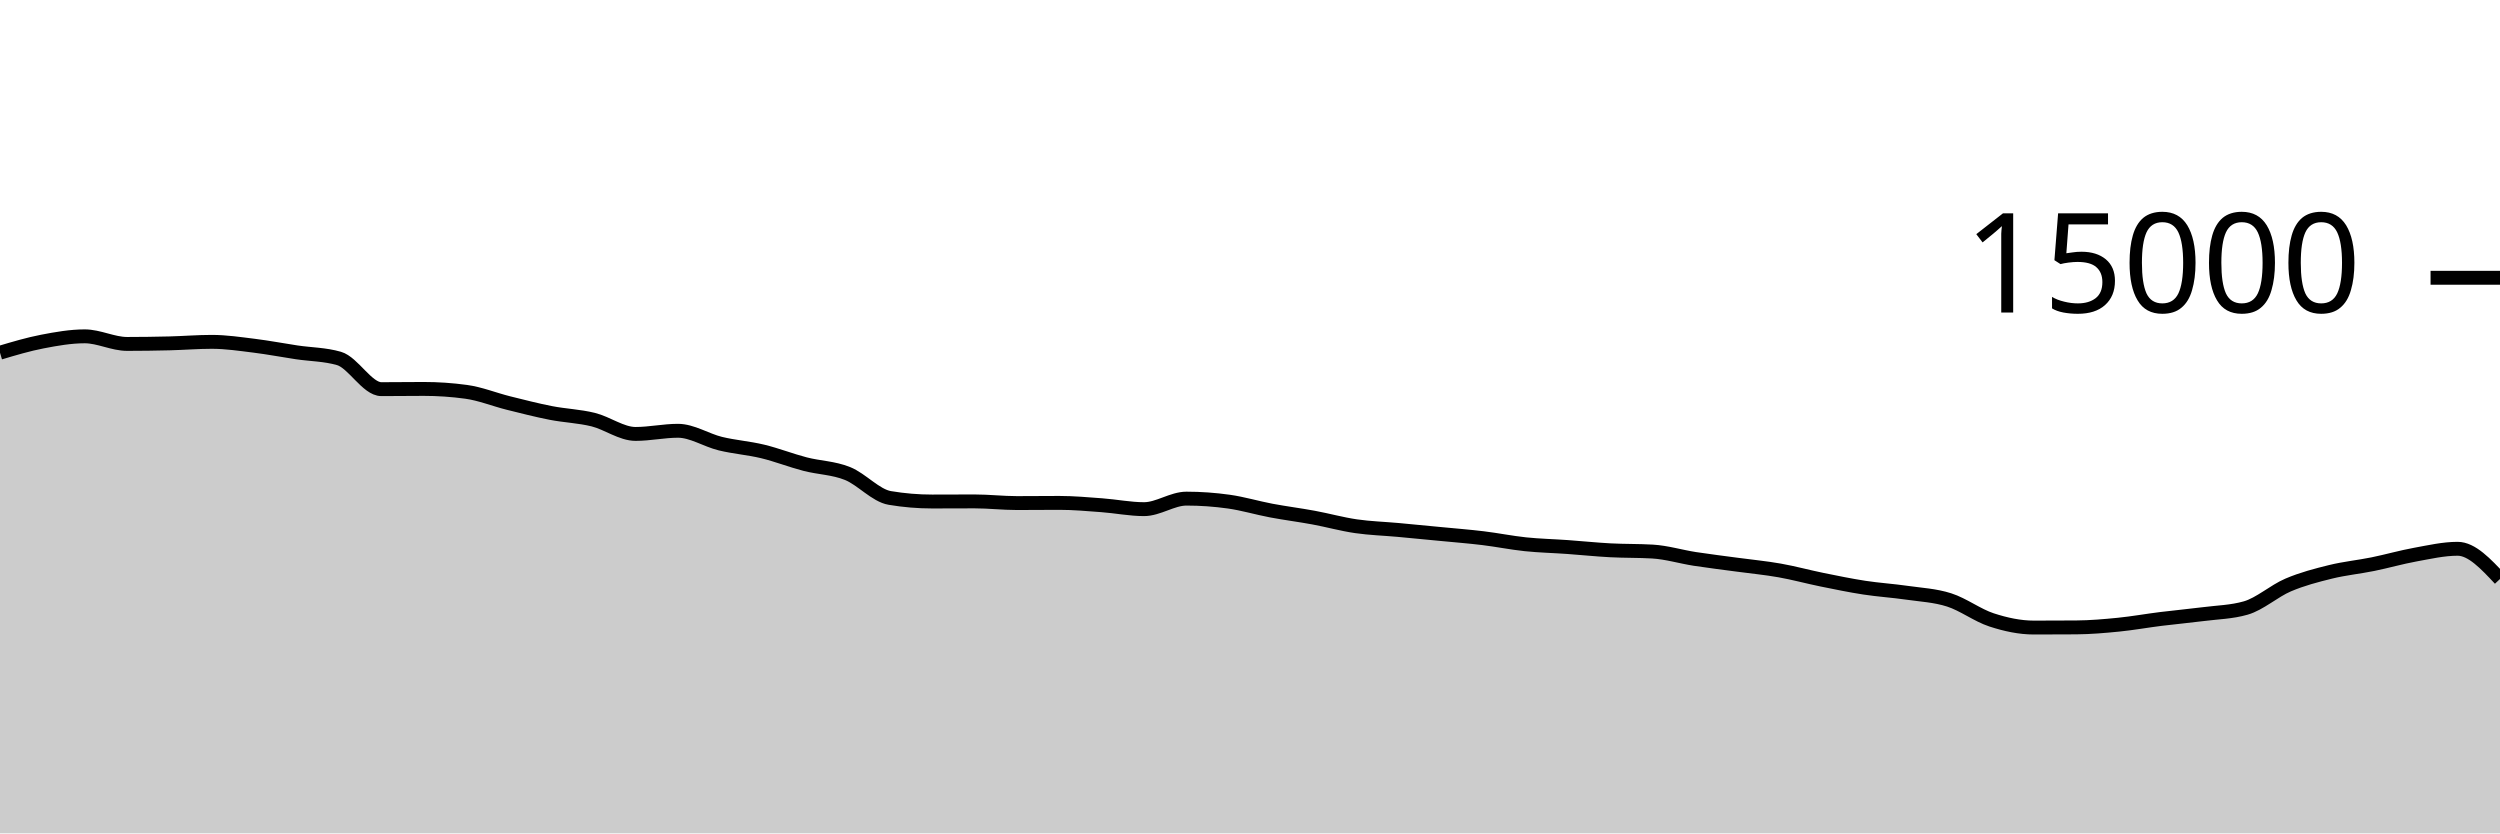
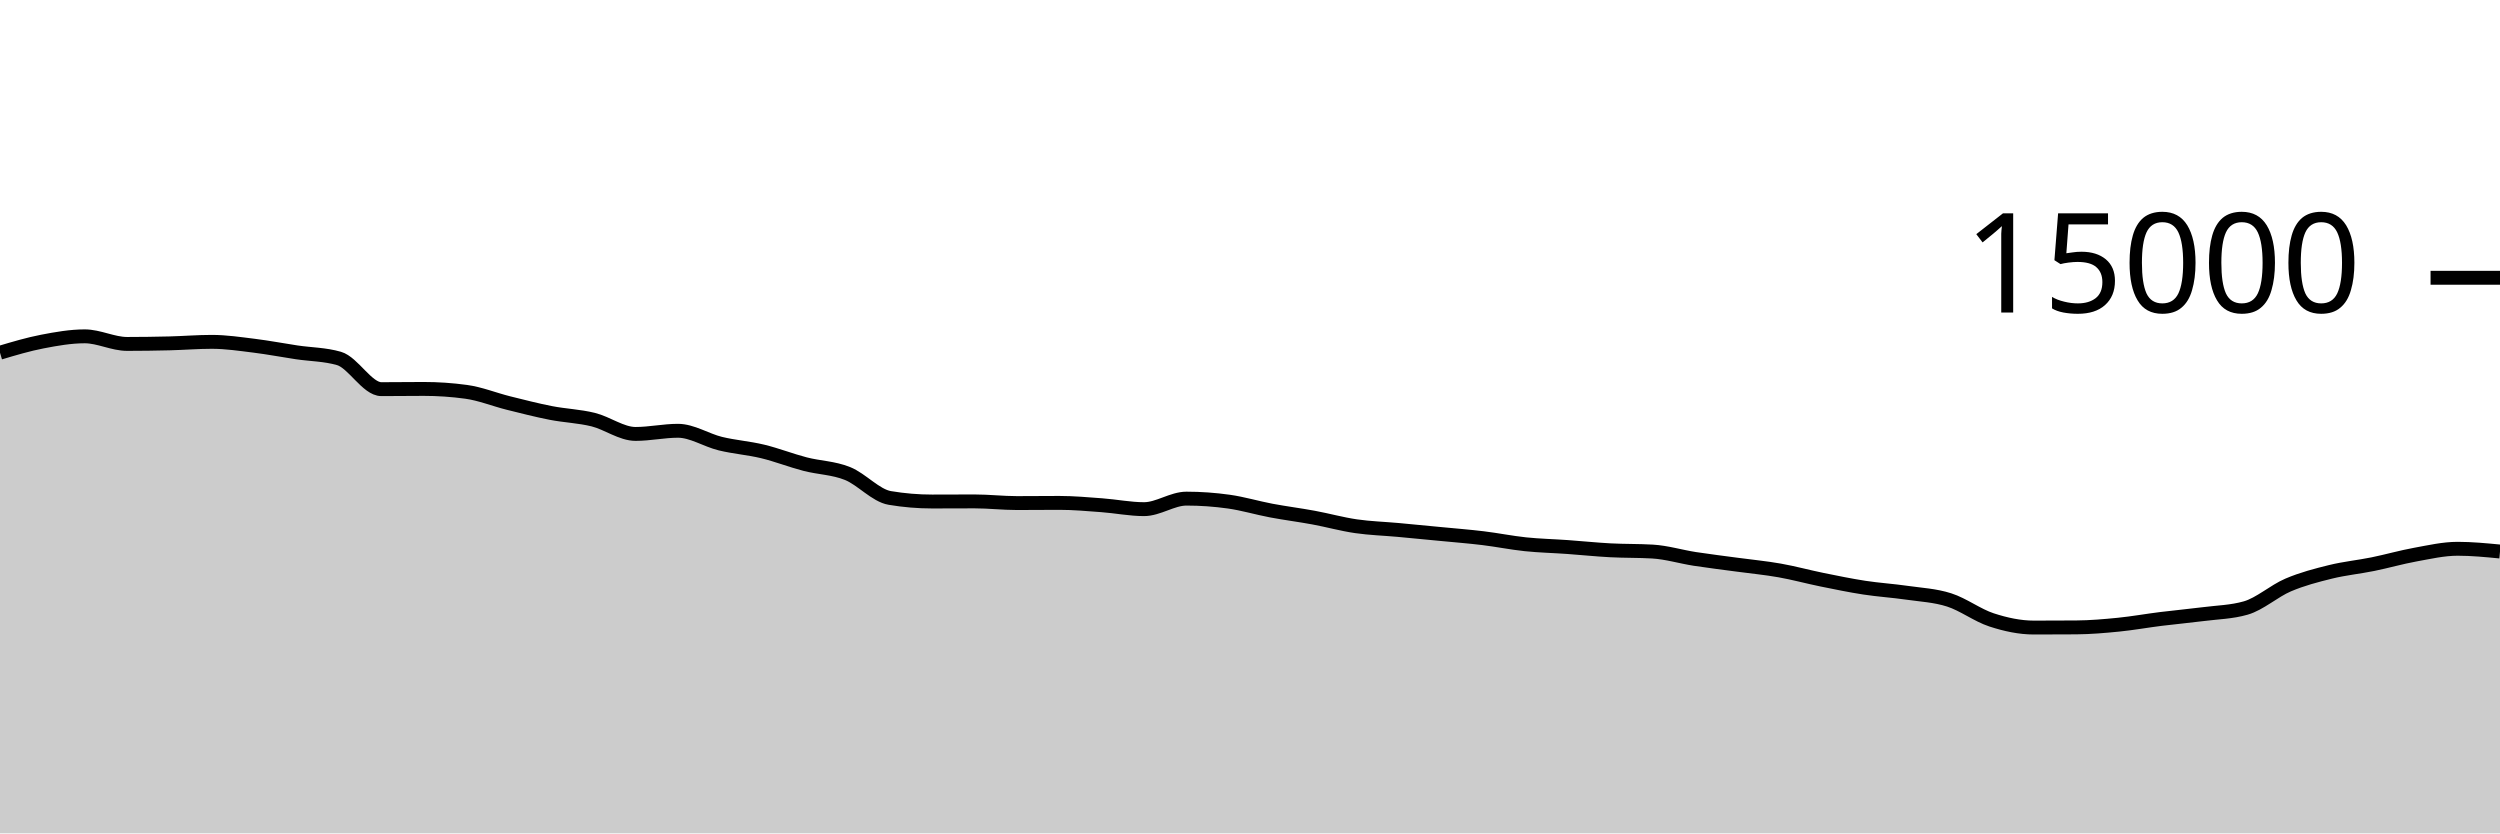
<svg xmlns="http://www.w3.org/2000/svg" viewBox="0 0 180 60">
  <g transform="translate(0,20)">
-     <path class="area" fill="rgba(0, 0, 0, 0.2)" d="M0,5.395C1.017,5.092,2.034,4.788,3.051,4.592C4.068,4.396,5.085,4.216,6.102,4.216C7.119,4.216,8.136,4.763,9.153,4.763C10.169,4.763,11.186,4.748,12.203,4.723C13.22,4.698,14.237,4.613,15.254,4.613C16.271,4.613,17.288,4.768,18.305,4.893C19.322,5.019,20.339,5.216,21.356,5.368C22.373,5.52,23.39,5.515,24.407,5.808C25.424,6.101,26.441,8.019,27.458,8.019C28.475,8.019,29.492,8.003,30.508,8.003C31.525,8.003,32.542,8.072,33.559,8.211C34.576,8.349,35.593,8.765,36.61,9.019C37.627,9.272,38.644,9.534,39.661,9.733C40.678,9.932,41.695,9.962,42.712,10.213C43.729,10.465,44.746,11.243,45.763,11.243C46.78,11.243,47.797,11.016,48.814,11.016C49.831,11.016,50.847,11.693,51.864,11.941C52.881,12.189,53.898,12.258,54.915,12.504C55.932,12.75,56.949,13.152,57.966,13.416C58.983,13.68,60,13.684,61.017,14.091C62.034,14.497,63.051,15.683,64.068,15.853C65.085,16.024,66.102,16.109,67.119,16.109C68.136,16.109,69.153,16.101,70.169,16.101C71.186,16.101,72.203,16.221,73.22,16.221C74.237,16.221,75.254,16.208,76.271,16.208C77.288,16.208,78.305,16.301,79.322,16.376C80.339,16.451,81.356,16.659,82.373,16.659C83.39,16.659,84.407,15.901,85.424,15.901C86.441,15.901,87.458,15.974,88.475,16.117C89.492,16.26,90.508,16.568,91.525,16.76C92.542,16.952,93.559,17.079,94.576,17.267C95.593,17.455,96.61,17.74,97.627,17.888C98.644,18.036,99.661,18.064,100.678,18.157C101.695,18.251,102.712,18.349,103.729,18.448C104.746,18.547,105.763,18.626,106.78,18.749C107.797,18.872,108.814,19.08,109.831,19.187C110.847,19.293,111.864,19.314,112.881,19.387C113.898,19.459,114.915,19.567,115.932,19.621C116.949,19.676,117.966,19.652,118.983,19.712C120,19.772,121.017,20.085,122.034,20.243C123.051,20.4,124.068,20.52,125.085,20.659C126.102,20.797,127.119,20.892,128.136,21.072C129.153,21.252,130.169,21.532,131.186,21.739C132.203,21.945,133.22,22.156,134.237,22.312C135.254,22.468,136.271,22.53,137.288,22.677C138.305,22.824,139.322,22.869,140.339,23.195C141.356,23.52,142.373,24.3,143.39,24.632C144.407,24.964,145.424,25.184,146.441,25.184C147.458,25.184,148.475,25.18,149.492,25.173C150.508,25.166,151.525,25.078,152.542,24.976C153.559,24.874,154.576,24.689,155.593,24.563C156.61,24.436,157.627,24.347,158.644,24.216C159.661,24.085,160.678,24.069,161.695,23.776C162.712,23.483,163.729,22.554,164.746,22.12C165.763,21.686,166.78,21.424,167.797,21.173C168.814,20.923,169.831,20.825,170.847,20.619C171.864,20.412,172.881,20.118,173.898,19.933C174.915,19.749,175.932,19.512,176.949,19.512C177.966,19.512,178.983,20.6,180,21.688L180,40C178.983,40,177.966,40,176.949,40C175.932,40,174.915,40,173.898,40C172.881,40,171.864,40,170.847,40C169.831,40,168.814,40,167.797,40C166.78,40,165.763,40,164.746,40C163.729,40,162.712,40,161.695,40C160.678,40,159.661,40,158.644,40C157.627,40,156.61,40,155.593,40C154.576,40,153.559,40,152.542,40C151.525,40,150.508,40,149.492,40C148.475,40,147.458,40,146.441,40C145.424,40,144.407,40,143.39,40C142.373,40,141.356,40,140.339,40C139.322,40,138.305,40,137.288,40C136.271,40,135.254,40,134.237,40C133.22,40,132.203,40,131.186,40C130.169,40,129.153,40,128.136,40C127.119,40,126.102,40,125.085,40C124.068,40,123.051,40,122.034,40C121.017,40,120,40,118.983,40C117.966,40,116.949,40,115.932,40C114.915,40,113.898,40,112.881,40C111.864,40,110.847,40,109.831,40C108.814,40,107.797,40,106.78,40C105.763,40,104.746,40,103.729,40C102.712,40,101.695,40,100.678,40C99.661,40,98.644,40,97.627,40C96.61,40,95.593,40,94.576,40C93.559,40,92.542,40,91.525,40C90.508,40,89.492,40,88.475,40C87.458,40,86.441,40,85.424,40C84.407,40,83.39,40,82.373,40C81.356,40,80.339,40,79.322,40C78.305,40,77.288,40,76.271,40C75.254,40,74.237,40,73.22,40C72.203,40,71.186,40,70.169,40C69.153,40,68.136,40,67.119,40C66.102,40,65.085,40,64.068,40C63.051,40,62.034,40,61.017,40C60,40,58.983,40,57.966,40C56.949,40,55.932,40,54.915,40C53.898,40,52.881,40,51.864,40C50.847,40,49.831,40,48.814,40C47.797,40,46.78,40,45.763,40C44.746,40,43.729,40,42.712,40C41.695,40,40.678,40,39.661,40C38.644,40,37.627,40,36.61,40C35.593,40,34.576,40,33.559,40C32.542,40,31.525,40,30.508,40C29.492,40,28.475,40,27.458,40C26.441,40,25.424,40,24.407,40C23.39,40,22.373,40,21.356,40C20.339,40,19.322,40,18.305,40C17.288,40,16.271,40,15.254,40C14.237,40,13.22,40,12.203,40C11.186,40,10.169,40,9.153,40C8.136,40,7.119,40,6.102,40C5.085,40,4.068,40,3.051,40C2.034,40,1.017,40,0,40Z" />
-     <path class="line" stroke="black" fill="none" d="M0,5.395C1.017,5.092,2.034,4.788,3.051,4.592C4.068,4.396,5.085,4.216,6.102,4.216C7.119,4.216,8.136,4.763,9.153,4.763C10.169,4.763,11.186,4.748,12.203,4.723C13.22,4.698,14.237,4.613,15.254,4.613C16.271,4.613,17.288,4.768,18.305,4.893C19.322,5.019,20.339,5.216,21.356,5.368C22.373,5.52,23.39,5.515,24.407,5.808C25.424,6.101,26.441,8.019,27.458,8.019C28.475,8.019,29.492,8.003,30.508,8.003C31.525,8.003,32.542,8.072,33.559,8.211C34.576,8.349,35.593,8.765,36.61,9.019C37.627,9.272,38.644,9.534,39.661,9.733C40.678,9.932,41.695,9.962,42.712,10.213C43.729,10.465,44.746,11.243,45.763,11.243C46.78,11.243,47.797,11.016,48.814,11.016C49.831,11.016,50.847,11.693,51.864,11.941C52.881,12.189,53.898,12.258,54.915,12.504C55.932,12.75,56.949,13.152,57.966,13.416C58.983,13.68,60,13.684,61.017,14.091C62.034,14.497,63.051,15.683,64.068,15.853C65.085,16.024,66.102,16.109,67.119,16.109C68.136,16.109,69.153,16.101,70.169,16.101C71.186,16.101,72.203,16.221,73.22,16.221C74.237,16.221,75.254,16.208,76.271,16.208C77.288,16.208,78.305,16.301,79.322,16.376C80.339,16.451,81.356,16.659,82.373,16.659C83.39,16.659,84.407,15.901,85.424,15.901C86.441,15.901,87.458,15.974,88.475,16.117C89.492,16.26,90.508,16.568,91.525,16.76C92.542,16.952,93.559,17.079,94.576,17.267C95.593,17.455,96.61,17.74,97.627,17.888C98.644,18.036,99.661,18.064,100.678,18.157C101.695,18.251,102.712,18.349,103.729,18.448C104.746,18.547,105.763,18.626,106.78,18.749C107.797,18.872,108.814,19.08,109.831,19.187C110.847,19.293,111.864,19.314,112.881,19.387C113.898,19.459,114.915,19.567,115.932,19.621C116.949,19.676,117.966,19.652,118.983,19.712C120,19.772,121.017,20.085,122.034,20.243C123.051,20.4,124.068,20.52,125.085,20.659C126.102,20.797,127.119,20.892,128.136,21.072C129.153,21.252,130.169,21.532,131.186,21.739C132.203,21.945,133.22,22.156,134.237,22.312C135.254,22.468,136.271,22.53,137.288,22.677C138.305,22.824,139.322,22.869,140.339,23.195C141.356,23.52,142.373,24.3,143.39,24.632C144.407,24.964,145.424,25.184,146.441,25.184C147.458,25.184,148.475,25.18,149.492,25.173C150.508,25.166,151.525,25.078,152.542,24.976C153.559,24.874,154.576,24.689,155.593,24.563C156.61,24.436,157.627,24.347,158.644,24.216C159.661,24.085,160.678,24.069,161.695,23.776C162.712,23.483,163.729,22.554,164.746,22.12C165.763,21.686,166.78,21.424,167.797,21.173C168.814,20.923,169.831,20.825,170.847,20.619C171.864,20.412,172.881,20.118,173.898,19.933C174.915,19.749,175.932,19.512,176.949,19.512C177.966,19.512,178.983,20.6,180,21.688" />
+     <path class="area" fill="rgba(0, 0, 0, 0.2)" d="M0,5.395C1.017,5.092,2.034,4.788,3.051,4.592C4.068,4.396,5.085,4.216,6.102,4.216C7.119,4.216,8.136,4.763,9.153,4.763C10.169,4.763,11.186,4.748,12.203,4.723C13.22,4.698,14.237,4.613,15.254,4.613C16.271,4.613,17.288,4.768,18.305,4.893C19.322,5.019,20.339,5.216,21.356,5.368C22.373,5.52,23.39,5.515,24.407,5.808C25.424,6.101,26.441,8.019,27.458,8.019C28.475,8.019,29.492,8.003,30.508,8.003C31.525,8.003,32.542,8.072,33.559,8.211C34.576,8.349,35.593,8.765,36.61,9.019C37.627,9.272,38.644,9.534,39.661,9.733C40.678,9.932,41.695,9.962,42.712,10.213C43.729,10.465,44.746,11.243,45.763,11.243C46.78,11.243,47.797,11.016,48.814,11.016C49.831,11.016,50.847,11.693,51.864,11.941C52.881,12.189,53.898,12.258,54.915,12.504C55.932,12.75,56.949,13.152,57.966,13.416C58.983,13.68,60,13.684,61.017,14.091C62.034,14.497,63.051,15.683,64.068,15.853C65.085,16.024,66.102,16.109,67.119,16.109C68.136,16.109,69.153,16.101,70.169,16.101C71.186,16.101,72.203,16.221,73.22,16.221C74.237,16.221,75.254,16.208,76.271,16.208C77.288,16.208,78.305,16.301,79.322,16.376C80.339,16.451,81.356,16.659,82.373,16.659C83.39,16.659,84.407,15.901,85.424,15.901C86.441,15.901,87.458,15.974,88.475,16.117C89.492,16.26,90.508,16.568,91.525,16.76C92.542,16.952,93.559,17.079,94.576,17.267C95.593,17.455,96.61,17.74,97.627,17.888C98.644,18.036,99.661,18.064,100.678,18.157C101.695,18.251,102.712,18.349,103.729,18.448C104.746,18.547,105.763,18.626,106.78,18.749C107.797,18.872,108.814,19.08,109.831,19.187C110.847,19.293,111.864,19.314,112.881,19.387C113.898,19.459,114.915,19.567,115.932,19.621C116.949,19.676,117.966,19.652,118.983,19.712C120,19.772,121.017,20.085,122.034,20.243C123.051,20.4,124.068,20.52,125.085,20.659C126.102,20.797,127.119,20.892,128.136,21.072C129.153,21.252,130.169,21.532,131.186,21.739C132.203,21.945,133.22,22.156,134.237,22.312C135.254,22.468,136.271,22.53,137.288,22.677C138.305,22.824,139.322,22.869,140.339,23.195C141.356,23.52,142.373,24.3,143.39,24.632C144.407,24.964,145.424,25.184,146.441,25.184C147.458,25.184,148.475,25.18,149.492,25.173C150.508,25.166,151.525,25.078,152.542,24.976C153.559,24.874,154.576,24.689,155.593,24.563C156.61,24.436,157.627,24.347,158.644,24.216C159.661,24.085,160.678,24.069,161.695,23.776C162.712,23.483,163.729,22.554,164.746,22.12C165.763,21.686,166.78,21.424,167.797,21.173C168.814,20.923,169.831,20.825,170.847,20.619C171.864,20.412,172.881,20.118,173.898,19.933C174.915,19.749,175.932,19.512,176.949,19.512C177.966,19.512,178.983,19.611,180,19.709L180,40C178.983,40,177.966,40,176.949,40C175.932,40,174.915,40,173.898,40C172.881,40,171.864,40,170.847,40C169.831,40,168.814,40,167.797,40C166.78,40,165.763,40,164.746,40C163.729,40,162.712,40,161.695,40C160.678,40,159.661,40,158.644,40C157.627,40,156.61,40,155.593,40C154.576,40,153.559,40,152.542,40C151.525,40,150.508,40,149.492,40C148.475,40,147.458,40,146.441,40C145.424,40,144.407,40,143.39,40C142.373,40,141.356,40,140.339,40C139.322,40,138.305,40,137.288,40C136.271,40,135.254,40,134.237,40C133.22,40,132.203,40,131.186,40C130.169,40,129.153,40,128.136,40C127.119,40,126.102,40,125.085,40C124.068,40,123.051,40,122.034,40C121.017,40,120,40,118.983,40C117.966,40,116.949,40,115.932,40C114.915,40,113.898,40,112.881,40C111.864,40,110.847,40,109.831,40C108.814,40,107.797,40,106.78,40C105.763,40,104.746,40,103.729,40C102.712,40,101.695,40,100.678,40C99.661,40,98.644,40,97.627,40C96.61,40,95.593,40,94.576,40C93.559,40,92.542,40,91.525,40C90.508,40,89.492,40,88.475,40C87.458,40,86.441,40,85.424,40C84.407,40,83.39,40,82.373,40C81.356,40,80.339,40,79.322,40C78.305,40,77.288,40,76.271,40C75.254,40,74.237,40,73.22,40C72.203,40,71.186,40,70.169,40C69.153,40,68.136,40,67.119,40C66.102,40,65.085,40,64.068,40C63.051,40,62.034,40,61.017,40C60,40,58.983,40,57.966,40C56.949,40,55.932,40,54.915,40C53.898,40,52.881,40,51.864,40C50.847,40,49.831,40,48.814,40C47.797,40,46.78,40,45.763,40C44.746,40,43.729,40,42.712,40C41.695,40,40.678,40,39.661,40C38.644,40,37.627,40,36.61,40C35.593,40,34.576,40,33.559,40C32.542,40,31.525,40,30.508,40C29.492,40,28.475,40,27.458,40C26.441,40,25.424,40,24.407,40C23.39,40,22.373,40,21.356,40C20.339,40,19.322,40,18.305,40C17.288,40,16.271,40,15.254,40C14.237,40,13.22,40,12.203,40C11.186,40,10.169,40,9.153,40C8.136,40,7.119,40,6.102,40C5.085,40,4.068,40,3.051,40C2.034,40,1.017,40,0,40Z" />
+     <path class="line" stroke="black" fill="none" d="M0,5.395C1.017,5.092,2.034,4.788,3.051,4.592C4.068,4.396,5.085,4.216,6.102,4.216C7.119,4.216,8.136,4.763,9.153,4.763C10.169,4.763,11.186,4.748,12.203,4.723C13.22,4.698,14.237,4.613,15.254,4.613C16.271,4.613,17.288,4.768,18.305,4.893C19.322,5.019,20.339,5.216,21.356,5.368C22.373,5.52,23.39,5.515,24.407,5.808C25.424,6.101,26.441,8.019,27.458,8.019C28.475,8.019,29.492,8.003,30.508,8.003C31.525,8.003,32.542,8.072,33.559,8.211C34.576,8.349,35.593,8.765,36.61,9.019C37.627,9.272,38.644,9.534,39.661,9.733C40.678,9.932,41.695,9.962,42.712,10.213C43.729,10.465,44.746,11.243,45.763,11.243C46.78,11.243,47.797,11.016,48.814,11.016C49.831,11.016,50.847,11.693,51.864,11.941C52.881,12.189,53.898,12.258,54.915,12.504C55.932,12.75,56.949,13.152,57.966,13.416C58.983,13.68,60,13.684,61.017,14.091C62.034,14.497,63.051,15.683,64.068,15.853C65.085,16.024,66.102,16.109,67.119,16.109C68.136,16.109,69.153,16.101,70.169,16.101C71.186,16.101,72.203,16.221,73.22,16.221C74.237,16.221,75.254,16.208,76.271,16.208C77.288,16.208,78.305,16.301,79.322,16.376C80.339,16.451,81.356,16.659,82.373,16.659C83.39,16.659,84.407,15.901,85.424,15.901C86.441,15.901,87.458,15.974,88.475,16.117C89.492,16.26,90.508,16.568,91.525,16.76C92.542,16.952,93.559,17.079,94.576,17.267C95.593,17.455,96.61,17.74,97.627,17.888C98.644,18.036,99.661,18.064,100.678,18.157C101.695,18.251,102.712,18.349,103.729,18.448C104.746,18.547,105.763,18.626,106.78,18.749C107.797,18.872,108.814,19.08,109.831,19.187C110.847,19.293,111.864,19.314,112.881,19.387C113.898,19.459,114.915,19.567,115.932,19.621C116.949,19.676,117.966,19.652,118.983,19.712C120,19.772,121.017,20.085,122.034,20.243C123.051,20.4,124.068,20.52,125.085,20.659C126.102,20.797,127.119,20.892,128.136,21.072C129.153,21.252,130.169,21.532,131.186,21.739C132.203,21.945,133.22,22.156,134.237,22.312C135.254,22.468,136.271,22.53,137.288,22.677C138.305,22.824,139.322,22.869,140.339,23.195C141.356,23.52,142.373,24.3,143.39,24.632C144.407,24.964,145.424,25.184,146.441,25.184C147.458,25.184,148.475,25.18,149.492,25.173C150.508,25.166,151.525,25.078,152.542,24.976C153.559,24.874,154.576,24.689,155.593,24.563C156.61,24.436,157.627,24.347,158.644,24.216C159.661,24.085,160.678,24.069,161.695,23.776C162.712,23.483,163.729,22.554,164.746,22.12C165.763,21.686,166.78,21.424,167.797,21.173C168.814,20.923,169.831,20.825,170.847,20.619C171.864,20.412,172.881,20.118,173.898,19.933C174.915,19.749,175.932,19.512,176.949,19.512C177.966,19.512,178.983,19.611,180,19.709" />
    <path class="axis-ceiling" stroke-width="1" stroke="black" fill="none" d="M175,0L180,0" />
    <text class="axis-ceiling-label" font-family="sans-serif" text-anchor="end" font-size="10px" x="170" y="2.5">15000</text>
  </g>
</svg>
